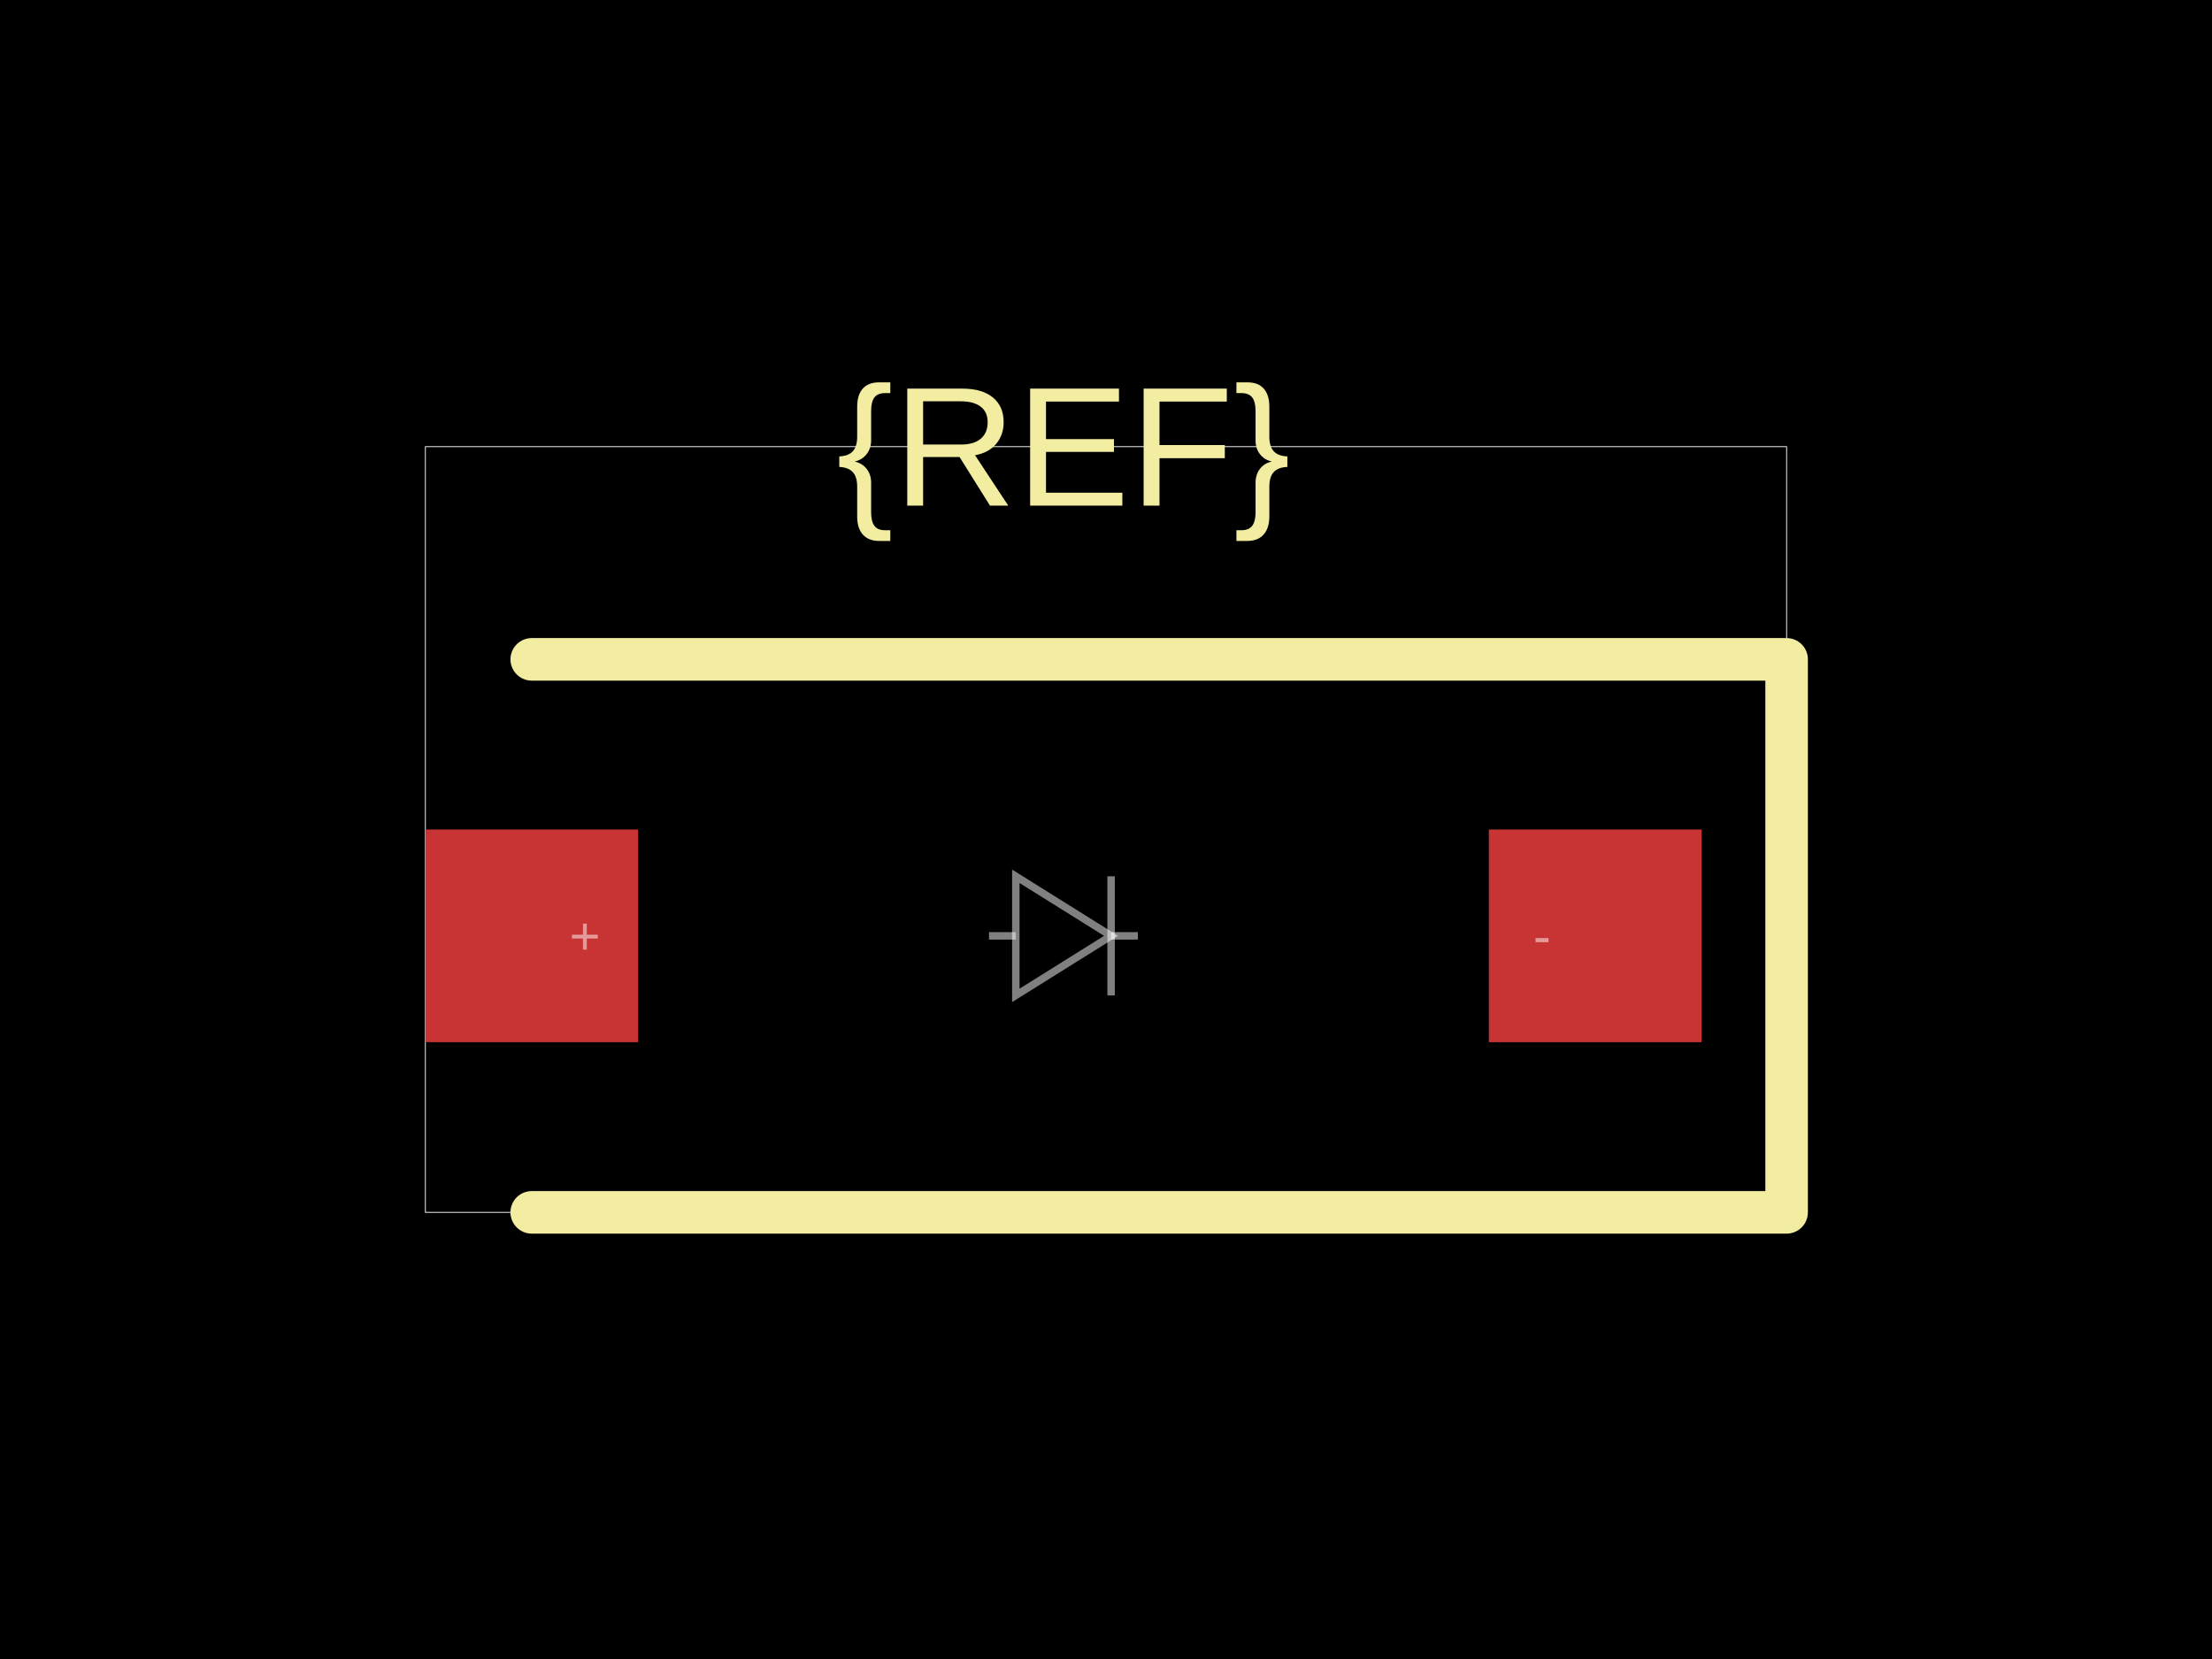
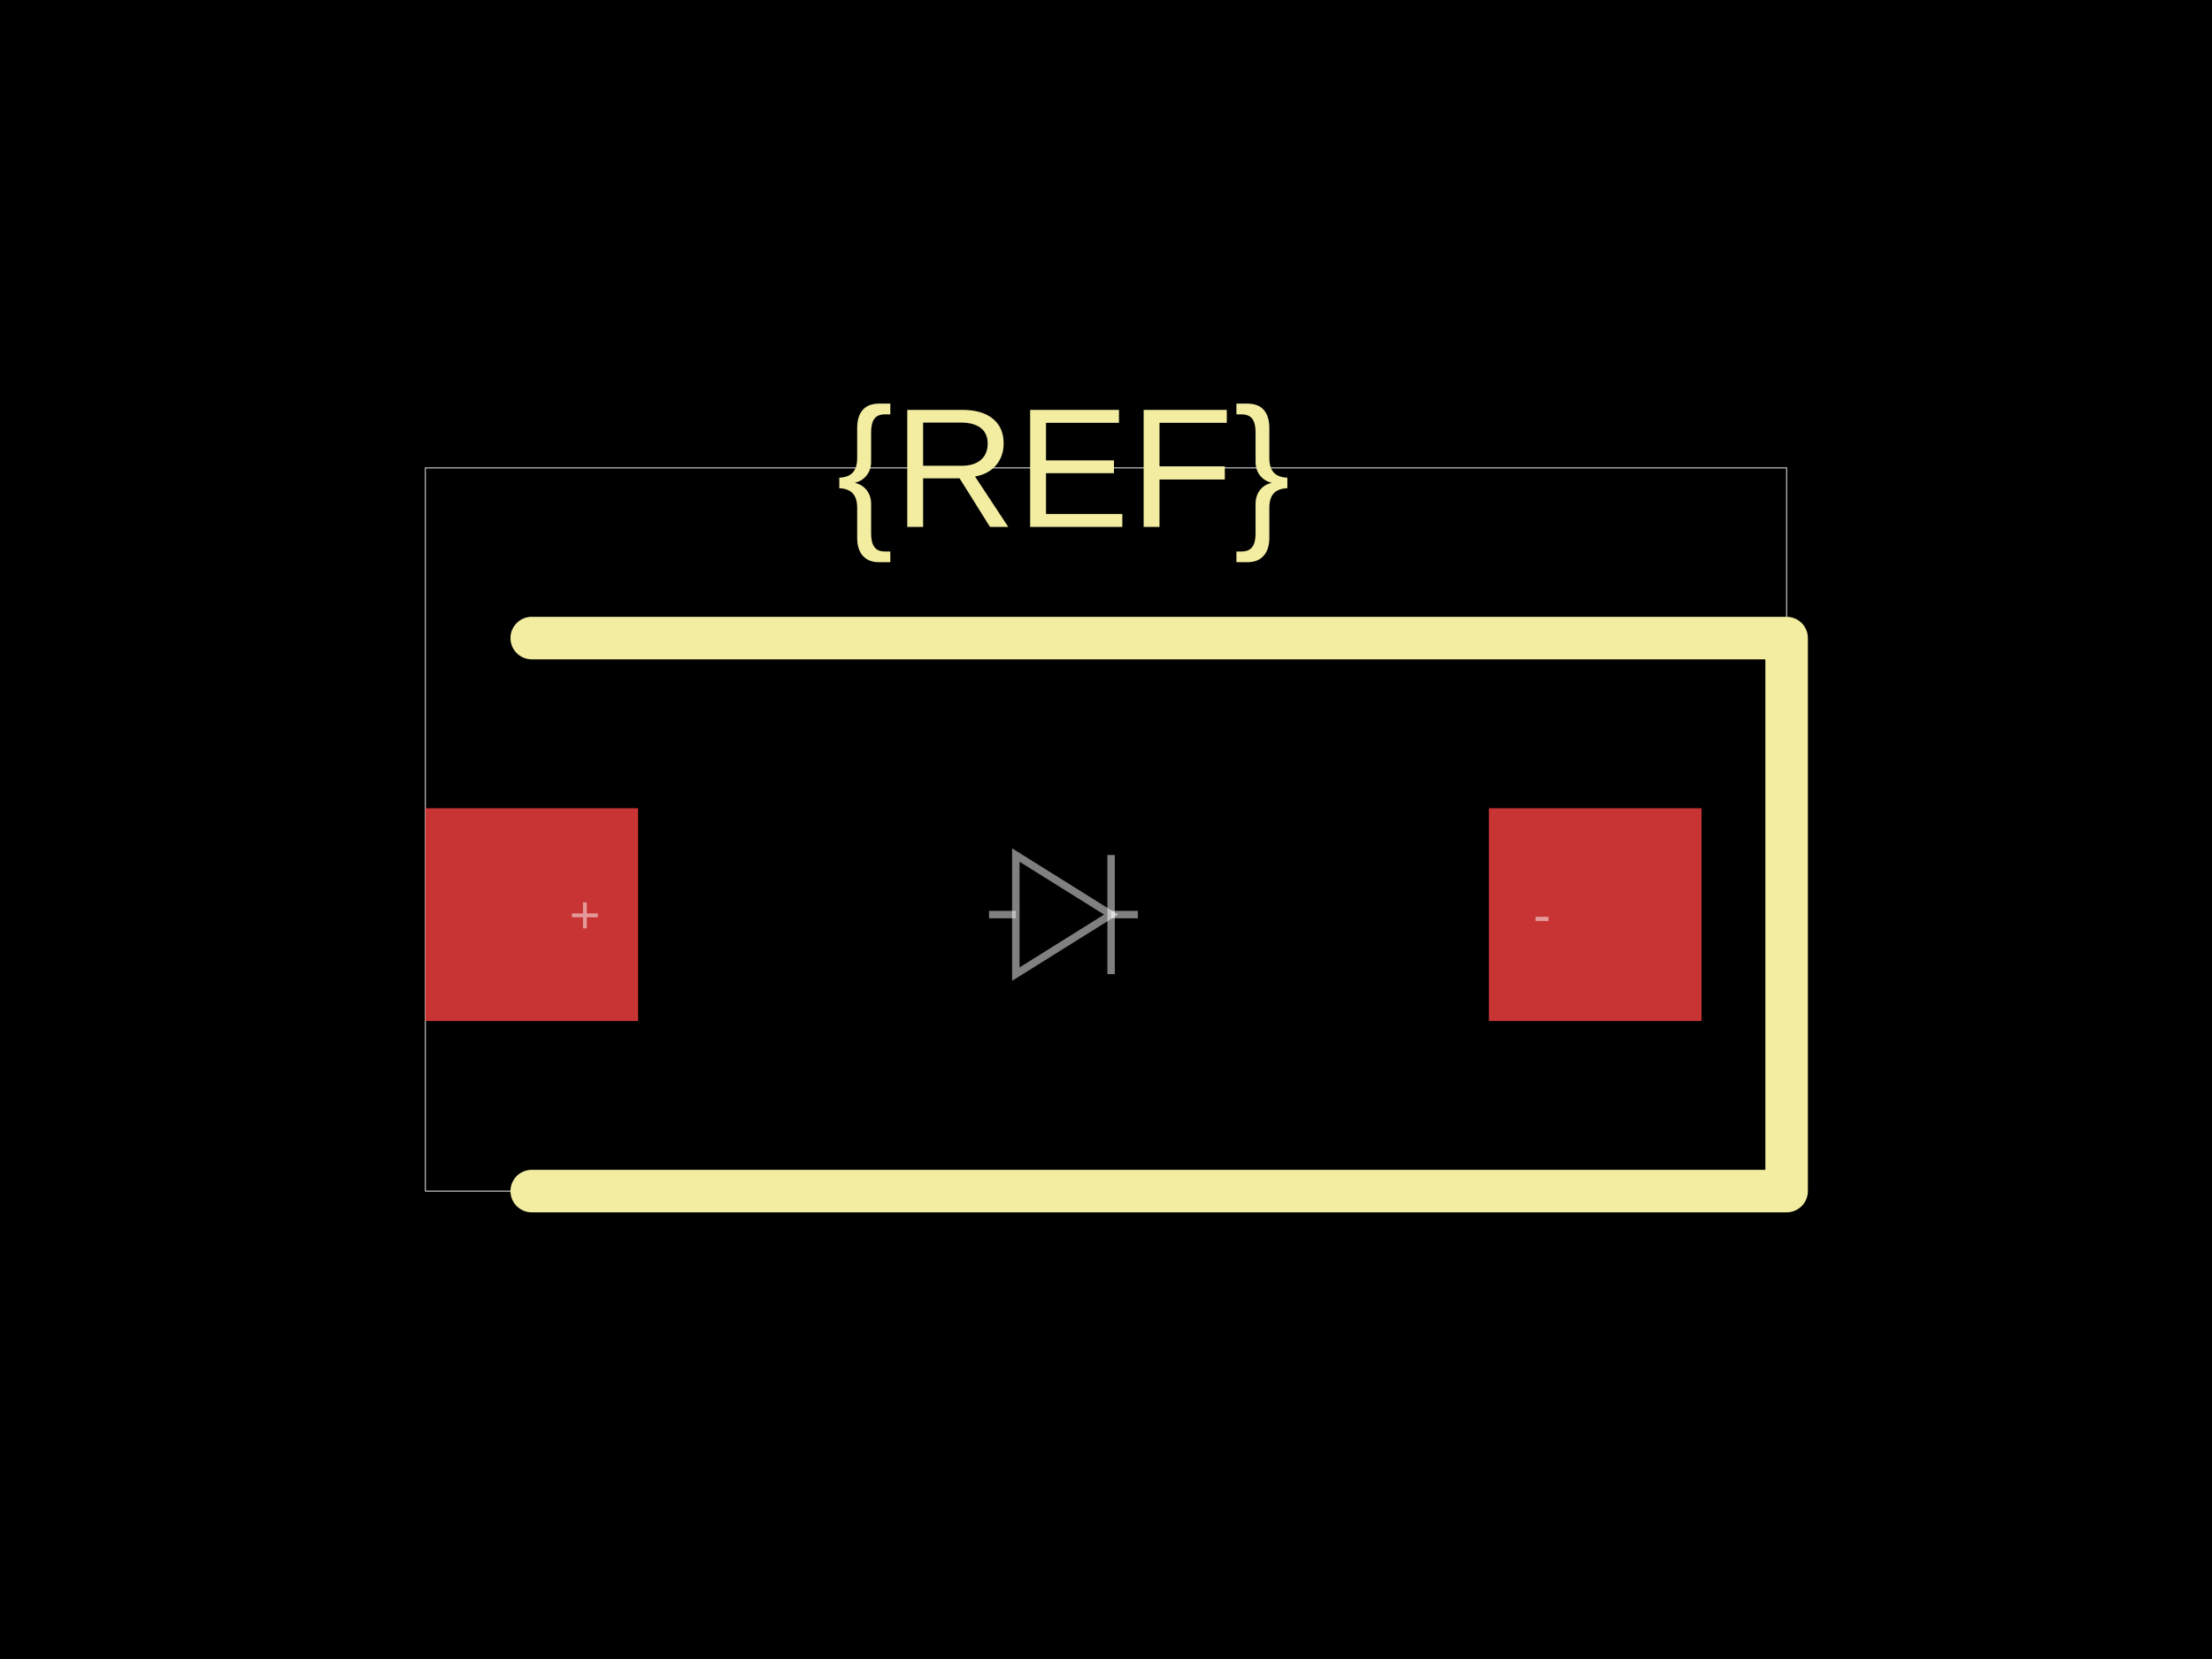
<svg xmlns="http://www.w3.org/2000/svg" width="800" height="600">
  <style />
  <rect class="boundary" x="0" y="0" fill="#000" width="800" height="600" data-type="pcb_background" data-pcb-layer="global" />
-   <rect class="pcb-boundary" fill="none" stroke="#fff" stroke-width="0.3" x="153.846" y="161.538" width="492.308" height="276.923" data-type="pcb_boundary" data-pcb-layer="global" />
-   <rect class="pcb-pad" fill="rgb(200, 52, 52)" x="153.846" y="300" width="76.923" height="76.923" data-type="pcb_smtpad" data-pcb-layer="top" />
-   <rect class="pcb-pad" fill="rgb(200, 52, 52)" x="538.462" y="300" width="76.923" height="76.923" data-type="pcb_smtpad" data-pcb-layer="top" />
-   <path class="pcb-silkscreen pcb-silkscreen-top" d="M 192.308 238.462 L 646.154 238.462 L 646.154 438.462 L 192.308 438.462" fill="none" stroke="#f2eda1" stroke-width="15.385" stroke-linecap="round" stroke-linejoin="round" data-pcb-component-id="" data-pcb-silkscreen-path-id="" data-type="pcb_silkscreen_path" data-pcb-layer="top" />
-   <text x="0" y="0" dx="0" dy="0" fill="#f2eda1" font-family="Arial, sans-serif" font-size="61.538" text-anchor="middle" dominant-baseline="central" transform="matrix(1,0,0,1,384.6154,161.5385)" class="pcb-silkscreen-text pcb-silkscreen-top" data-pcb-silkscreen-text-id="silkscreen_text_1" stroke="none" data-type="pcb_silkscreen_text" data-pcb-layer="top">{REF}</text>
-   <path class="pcb-fabrication-note-path" stroke="rgba(255,255,255,0.5)" fill="none" d="M 357.692 338.462 L 367.385 338.462" stroke-width="2.692" data-pcb-component-id="" data-pcb-fabrication-note-path-id="diode_fabrication_note_anode_leg" data-type="pcb_fabrication_note_path" data-pcb-layer="overlay" />
-   <path class="pcb-fabrication-note-path" stroke="rgba(255,255,255,0.5)" fill="none" d="M 367.385 316.923 L 401.846 338.462 L 367.385 360 Z" stroke-width="2.692" data-pcb-component-id="" data-pcb-fabrication-note-path-id="diode_fabrication_note_triangle" data-type="pcb_fabrication_note_path" data-pcb-layer="overlay" />
-   <path class="pcb-fabrication-note-path" stroke="rgba(255,255,255,0.5)" fill="none" d="M 401.846 316.923 L 401.846 360" stroke-width="2.692" data-pcb-component-id="" data-pcb-fabrication-note-path-id="diode_fabrication_note_cathode" data-type="pcb_fabrication_note_path" data-pcb-layer="overlay" />
-   <path class="pcb-fabrication-note-path" stroke="rgba(255,255,255,0.5)" fill="none" d="M 401.846 338.462 L 411.538 338.462" stroke-width="2.692" data-pcb-component-id="" data-pcb-fabrication-note-path-id="diode_fabrication_note_cathode_leg" data-type="pcb_fabrication_note_path" data-pcb-layer="overlay" />
-   <text x="0" y="0" font-family="Arial, sans-serif" font-size="19.231" text-anchor="middle" dominant-baseline="central" transform="matrix(1,0,0,1,211.5385,338.4615)" class="pcb-fabrication-note-text" fill="rgba(255,255,255,0.5)" data-type="pcb_fabrication_note_text" data-pcb-layer="overlay">+</text>
-   <text x="0" y="0" font-family="Arial, sans-serif" font-size="19.231" text-anchor="middle" dominant-baseline="central" transform="matrix(1,0,0,1,557.6923,338.4615)" class="pcb-fabrication-note-text" fill="rgba(255,255,255,0.5)" data-type="pcb_fabrication_note_text" data-pcb-layer="overlay">-</text>
+   <rect class="pcb-boundary" fill="none" stroke="#fff" stroke-width="0.3" x="153.846" y="169.231" width="492.308" height="261.538" data-type="pcb_boundary" data-pcb-layer="global" />
+   <rect class="pcb-pad" fill="rgb(200, 52, 52)" x="153.846" y="292.308" width="76.923" height="76.923" data-type="pcb_smtpad" data-pcb-layer="top" />
+   <rect class="pcb-pad" fill="rgb(200, 52, 52)" x="538.462" y="292.308" width="76.923" height="76.923" data-type="pcb_smtpad" data-pcb-layer="top" />
+   <path class="pcb-silkscreen pcb-silkscreen-top" d="M 192.308 230.769 L 646.154 230.769 L 646.154 430.769 L 192.308 430.769" fill="none" stroke="#f2eda1" stroke-width="15.385" stroke-linecap="round" stroke-linejoin="round" data-pcb-component-id="" data-pcb-silkscreen-path-id="" data-type="pcb_silkscreen_path" data-pcb-layer="top" />
+   <text x="0" y="0" dx="0" dy="0" fill="#f2eda1" font-family="Arial, sans-serif" font-size="61.538" text-anchor="middle" dominant-baseline="central" transform="matrix(1,0,0,1,384.6154,169.2308)" class="pcb-silkscreen-text pcb-silkscreen-top" data-pcb-silkscreen-text-id="silkscreen_text_1" stroke="none" data-type="pcb_silkscreen_text" data-pcb-layer="top">{REF}</text>
+   <path class="pcb-fabrication-note-path" stroke="rgba(255,255,255,0.5)" fill="none" d="M 357.692 330.769 L 367.385 330.769" stroke-width="2.692" data-pcb-component-id="" data-pcb-fabrication-note-path-id="diode_fabrication_note_anode_leg" data-type="pcb_fabrication_note_path" data-pcb-layer="overlay" />
+   <path class="pcb-fabrication-note-path" stroke="rgba(255,255,255,0.5)" fill="none" d="M 367.385 309.231 L 401.846 330.769 L 367.385 352.308 Z" stroke-width="2.692" data-pcb-component-id="" data-pcb-fabrication-note-path-id="diode_fabrication_note_triangle" data-type="pcb_fabrication_note_path" data-pcb-layer="overlay" />
+   <path class="pcb-fabrication-note-path" stroke="rgba(255,255,255,0.5)" fill="none" d="M 401.846 309.231 L 401.846 352.308" stroke-width="2.692" data-pcb-component-id="" data-pcb-fabrication-note-path-id="diode_fabrication_note_cathode" data-type="pcb_fabrication_note_path" data-pcb-layer="overlay" />
+   <path class="pcb-fabrication-note-path" stroke="rgba(255,255,255,0.5)" fill="none" d="M 401.846 330.769 L 411.538 330.769" stroke-width="2.692" data-pcb-component-id="" data-pcb-fabrication-note-path-id="diode_fabrication_note_cathode_leg" data-type="pcb_fabrication_note_path" data-pcb-layer="overlay" />
+   <text x="0" y="0" font-family="Arial, sans-serif" font-size="19.231" text-anchor="middle" dominant-baseline="central" transform="matrix(1,0,0,1,211.5385,330.7692)" class="pcb-fabrication-note-text" fill="rgba(255,255,255,0.5)" data-type="pcb_fabrication_note_text" data-pcb-layer="overlay">+</text>
+   <text x="0" y="0" font-family="Arial, sans-serif" font-size="19.231" text-anchor="middle" dominant-baseline="central" transform="matrix(1,0,0,1,557.6923,330.7692)" class="pcb-fabrication-note-text" fill="rgba(255,255,255,0.5)" data-type="pcb_fabrication_note_text" data-pcb-layer="overlay">-</text>
</svg>
